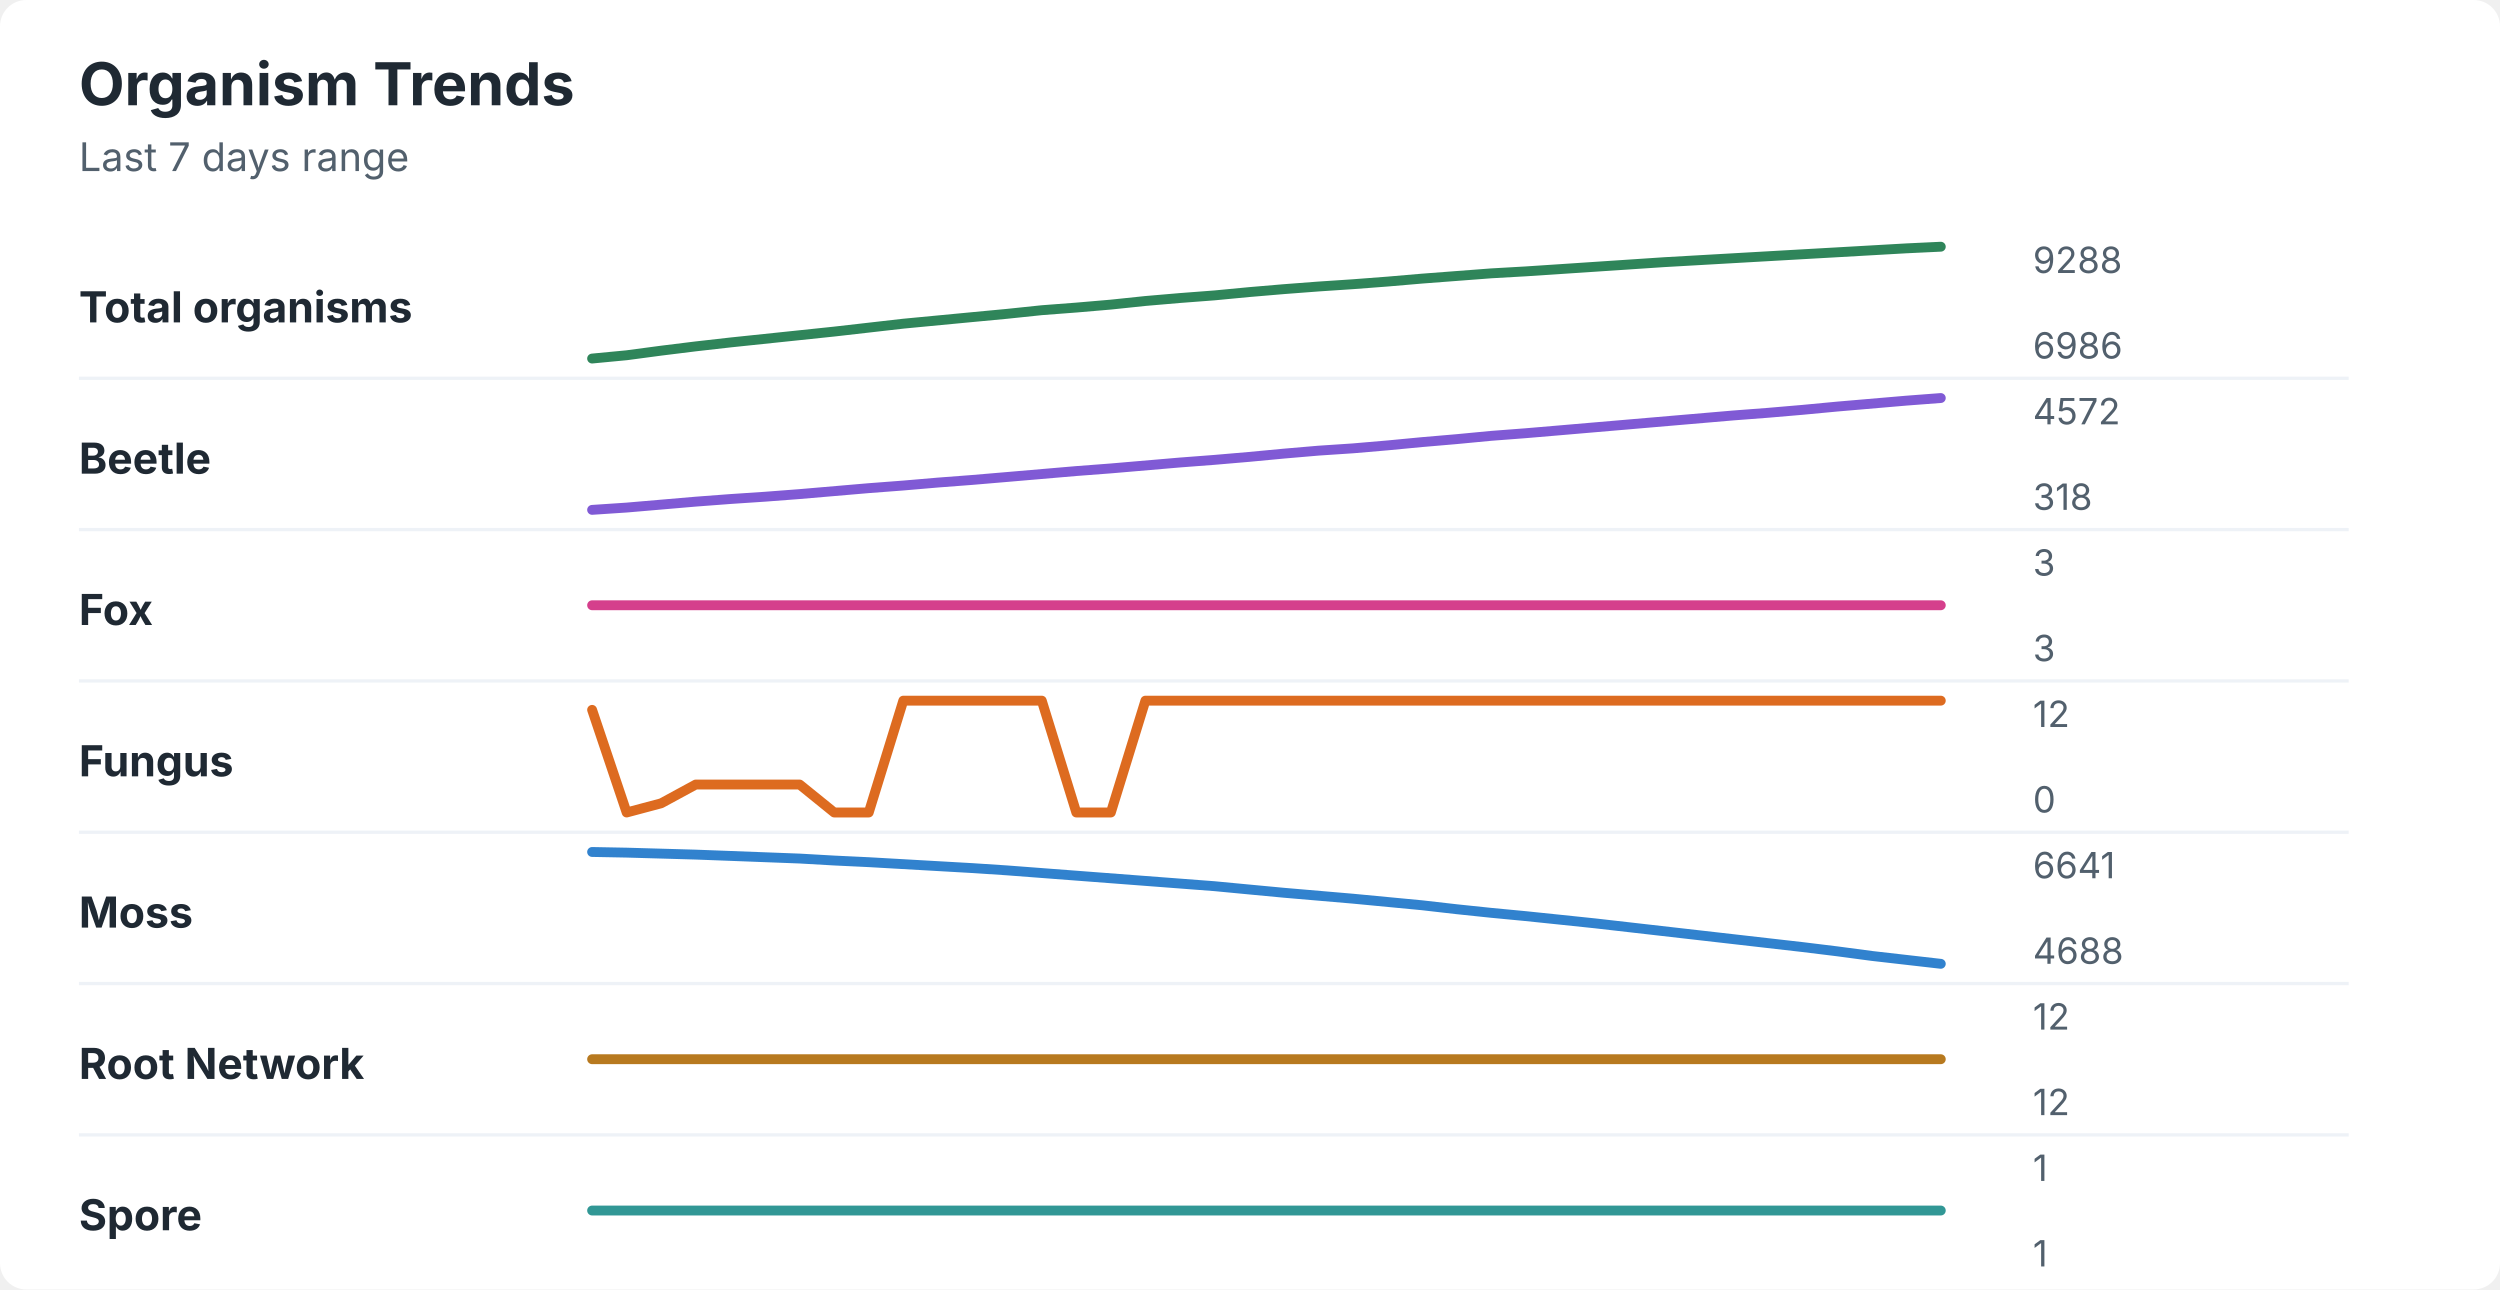
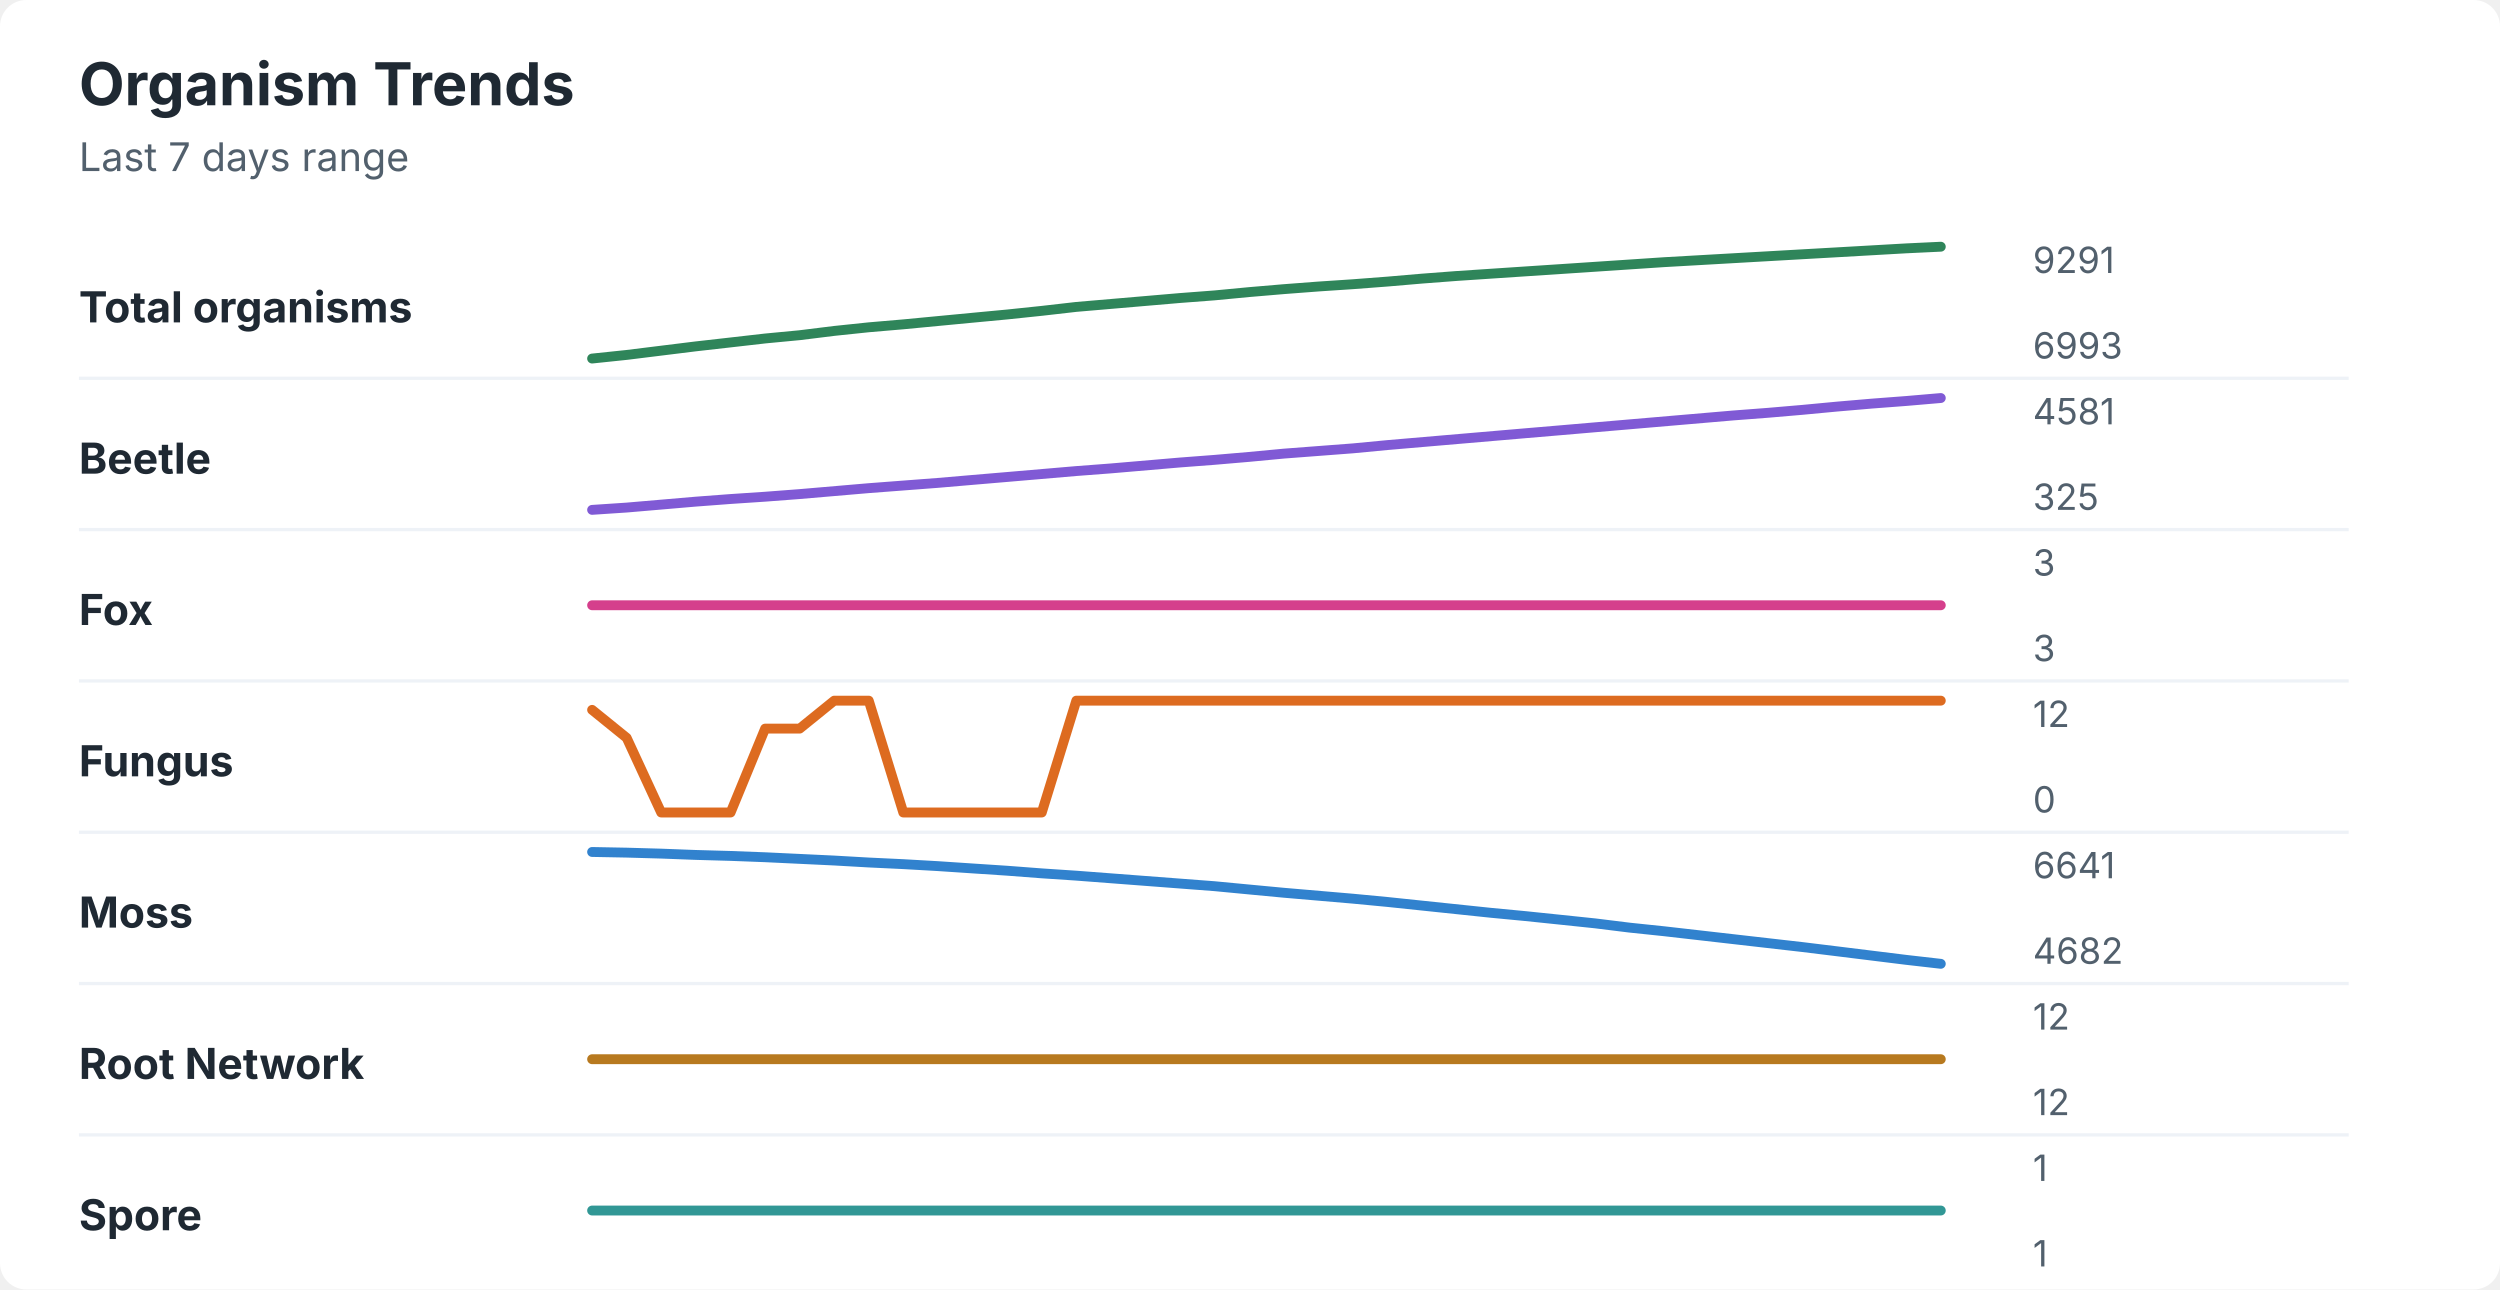
<svg xmlns="http://www.w3.org/2000/svg" width="760" height="392" viewBox="0 0 760 392" role="img" aria-labelledby="title desc">
  <rect width="760" height="392" rx="8" fill="#ffffff" />
  <style>
    text { font-family: -apple-system, BlinkMacSystemFont, "Segoe UI", sans-serif; }
    .title { font-size: 18px; font-weight: 700; fill: #1f2933; }
    .subtitle { font-size: 12px; fill: #52606d; }
    .label { font-size: 13px; font-weight: 650; fill: #1f2933; }
    .axis-value { font-size: 11px; fill: #52606d; }
    .separator { stroke: #eef2f7; stroke-width: 1; }
  </style>
  <text x="24" y="32" class="title">Organism Trends</text>
  <text x="24" y="52" class="subtitle">Last 7 days range</text>
  <text x="24" y="98" class="label">Total organisms</text>
-   <polyline points="180.0,109.0 190.5,108.0 201.0,106.6 211.5,105.3 222.1,104.1 232.6,103.0 243.1,101.9 253.6,100.8 264.1,99.6 274.6,98.4 285.1,97.4 295.6,96.4 306.2,95.4 316.7,94.3 327.2,93.5 337.7,92.6 348.2,91.5 358.7,90.6 369.2,89.8 379.7,88.8 390.3,87.9 400.8,87.1 411.3,86.4 421.8,85.6 432.3,84.7 442.8,83.9 453.3,83.1 463.8,82.5 474.4,81.8 484.9,81.1 495.4,80.4 505.9,79.7 516.4,79.1 526.9,78.5 537.4,77.9 547.9,77.3 558.5,76.7 569.0,76.1 579.5,75.5 590.0,75.0 " fill="none" stroke="#2f855a" stroke-width="3" stroke-linecap="round" stroke-linejoin="round" />
-   <text x="618" y="83" class="axis-value">9288</text>
-   <text x="618" y="109" class="axis-value">6986</text>
+   <polyline points="180.0,109.0 190.5,107.9 201.0,106.6 211.5,105.3 222.1,104.1 232.6,102.9 243.1,101.9 253.6,100.6 264.1,99.5 274.6,98.6 285.1,97.6 295.6,96.6 306.2,95.6 316.7,94.5 327.2,93.3 337.7,92.4 348.2,91.5 358.7,90.6 369.2,89.8 379.7,88.8 390.3,87.9 400.8,87.1 411.3,86.4 421.8,85.6 432.3,84.7 442.8,83.9 453.3,83.2 463.8,82.5 474.4,81.8 484.9,81.1 495.4,80.4 505.9,79.7 516.4,79.1 526.9,78.5 537.4,77.9 547.9,77.3 558.5,76.7 569.0,76.1 579.5,75.5 590.0,75.0 " fill="none" stroke="#2f855a" stroke-width="3" stroke-linecap="round" stroke-linejoin="round" />
+   <text x="618" y="83" class="axis-value">9291</text>
+   <text x="618" y="109" class="axis-value">6993</text>
  <line x1="24" y1="115.0" x2="714" y2="115.0" class="separator" />
  <text x="24" y="144" class="label">Beetle</text>
-   <polyline points="180.0,155.0 190.5,154.3 201.0,153.4 211.5,152.5 222.1,151.7 232.6,151.0 243.1,150.2 253.6,149.3 264.1,148.4 274.6,147.6 285.1,146.7 295.6,145.9 306.2,145.0 316.7,144.1 327.2,143.2 337.7,142.4 348.2,141.5 358.7,140.6 369.2,139.8 379.7,138.9 390.3,137.9 400.8,137.0 411.3,136.3 421.8,135.4 432.3,134.4 442.8,133.5 453.3,132.5 463.8,131.7 474.4,130.8 484.9,129.9 495.4,129.0 505.9,128.1 516.4,127.2 526.9,126.3 537.4,125.5 547.9,124.6 558.5,123.6 569.0,122.7 579.5,121.8 590.0,121.0 " fill="none" stroke="#805ad5" stroke-width="3" stroke-linecap="round" stroke-linejoin="round" />
-   <text x="618" y="129" class="axis-value">4572</text>
-   <text x="618" y="155" class="axis-value">318</text>
+   <polyline points="180.0,155.0 190.5,154.3 201.0,153.4 211.5,152.5 222.1,151.7 232.6,151.0 243.1,150.2 253.6,149.3 264.1,148.4 274.6,147.6 285.1,146.8 295.6,145.9 306.2,145.0 316.7,144.1 327.2,143.2 337.7,142.4 348.2,141.5 358.7,140.6 369.2,139.8 379.7,138.9 390.3,137.9 400.8,137.1 411.3,136.3 421.8,135.3 432.3,134.4 442.8,133.5 453.3,132.6 463.8,131.7 474.4,130.8 484.9,129.9 495.4,129.0 505.9,128.1 516.4,127.2 526.9,126.3 537.4,125.5 547.9,124.6 558.5,123.6 569.0,122.7 579.5,121.9 590.0,121.0 " fill="none" stroke="#805ad5" stroke-width="3" stroke-linecap="round" stroke-linejoin="round" />
+   <text x="618" y="129" class="axis-value">4581</text>
+   <text x="618" y="155" class="axis-value">325</text>
  <line x1="24" y1="161.0" x2="714" y2="161.0" class="separator" />
  <text x="24" y="190" class="label">Fox</text>
  <polyline points="180.0,184.0 190.5,184.0 201.0,184.0 211.5,184.0 222.1,184.0 232.6,184.0 243.1,184.0 253.6,184.0 264.1,184.0 274.6,184.0 285.1,184.0 295.6,184.0 306.2,184.0 316.7,184.0 327.2,184.0 337.7,184.0 348.2,184.0 358.7,184.0 369.2,184.0 379.7,184.0 390.3,184.0 400.8,184.0 411.3,184.0 421.8,184.0 432.3,184.0 442.8,184.0 453.3,184.0 463.8,184.0 474.4,184.0 484.9,184.0 495.4,184.0 505.9,184.0 516.4,184.0 526.9,184.0 537.4,184.0 547.9,184.0 558.5,184.0 569.0,184.0 579.5,184.0 590.0,184.0 " fill="none" stroke="#d53f8c" stroke-width="3" stroke-linecap="round" stroke-linejoin="round" />
  <text x="618" y="175" class="axis-value">3</text>
  <text x="618" y="201" class="axis-value">3</text>
  <line x1="24" y1="207.0" x2="714" y2="207.0" class="separator" />
  <text x="24" y="236" class="label">Fungus</text>
-   <polyline points="180.0,215.8 190.5,247.0 201.0,244.2 211.5,238.5 222.1,238.5 232.6,238.5 243.1,238.5 253.6,247.0 264.1,247.0 274.6,213.0 285.1,213.0 295.6,213.0 306.2,213.0 316.7,213.0 327.2,247.0 337.7,247.0 348.2,213.0 358.7,213.0 369.2,213.0 379.7,213.0 390.3,213.0 400.8,213.0 411.3,213.0 421.8,213.0 432.3,213.0 442.8,213.0 453.3,213.0 463.8,213.0 474.4,213.0 484.9,213.0 495.4,213.0 505.9,213.0 516.4,213.0 526.9,213.0 537.4,213.0 547.9,213.0 558.5,213.0 569.0,213.0 579.5,213.0 590.0,213.0 " fill="none" stroke="#dd6b20" stroke-width="3" stroke-linecap="round" stroke-linejoin="round" />
+   <polyline points="180.0,215.8 190.5,224.3 201.0,247.0 211.5,247.0 222.1,247.0 232.6,221.5 243.1,221.5 253.6,213.0 264.1,213.0 274.6,247.0 285.1,247.0 295.6,247.0 306.2,247.0 316.7,247.0 327.2,213.0 337.7,213.0 348.2,213.0 358.7,213.0 369.2,213.0 379.7,213.0 390.3,213.0 400.8,213.0 411.3,213.0 421.8,213.0 432.3,213.0 442.8,213.0 453.3,213.0 463.8,213.0 474.4,213.0 484.9,213.0 495.4,213.0 505.9,213.0 516.4,213.0 526.9,213.0 537.4,213.0 547.9,213.0 558.5,213.0 569.0,213.0 579.5,213.0 590.0,213.0 " fill="none" stroke="#dd6b20" stroke-width="3" stroke-linecap="round" stroke-linejoin="round" />
  <text x="618" y="221" class="axis-value">12</text>
  <text x="618" y="247" class="axis-value">0</text>
  <line x1="24" y1="253.0" x2="714" y2="253.0" class="separator" />
  <text x="24" y="282" class="label">Moss</text>
-   <polyline points="180.0,259.0 190.5,259.2 201.0,259.5 211.5,259.8 222.1,260.2 232.6,260.6 243.1,261.0 253.6,261.6 264.1,262.1 274.6,262.7 285.1,263.3 295.6,263.9 306.2,264.6 316.7,265.4 327.2,266.2 337.7,267.0 348.2,267.8 358.7,268.6 369.2,269.4 379.7,270.4 390.3,271.4 400.8,272.3 411.3,273.2 421.8,274.2 432.3,275.2 442.8,276.4 453.3,277.5 463.8,278.5 474.4,279.6 484.9,280.7 495.4,281.9 505.9,283.1 516.4,284.3 526.9,285.5 537.4,286.7 547.9,287.9 558.5,289.2 569.0,290.6 579.5,291.8 590.0,293.0 " fill="none" stroke="#3182ce" stroke-width="3" stroke-linecap="round" stroke-linejoin="round" />
+   <polyline points="180.0,259.0 190.5,259.2 201.0,259.5 211.5,259.9 222.1,260.2 232.6,260.6 243.1,261.1 253.6,261.6 264.1,262.2 274.6,262.7 285.1,263.3 295.6,264.0 306.2,264.7 316.7,265.5 327.2,266.2 337.7,267.0 348.2,267.8 358.7,268.6 369.2,269.4 379.7,270.4 390.3,271.4 400.8,272.3 411.3,273.2 421.8,274.2 432.3,275.3 442.8,276.4 453.3,277.5 463.8,278.5 474.4,279.6 484.9,280.7 495.4,282.0 505.9,283.1 516.4,284.3 526.9,285.5 537.4,286.7 547.9,287.9 558.5,289.2 569.0,290.5 579.5,291.8 590.0,293.0 " fill="none" stroke="#3182ce" stroke-width="3" stroke-linecap="round" stroke-linejoin="round" />
  <text x="618" y="267" class="axis-value">6641</text>
-   <text x="618" y="293" class="axis-value">4688</text>
+   <text x="618" y="293" class="axis-value">4682</text>
  <line x1="24" y1="299.0" x2="714" y2="299.0" class="separator" />
  <text x="24" y="328" class="label">Root Network</text>
  <polyline points="180.0,322.0 190.5,322.0 201.0,322.0 211.5,322.0 222.1,322.0 232.6,322.0 243.1,322.0 253.6,322.0 264.1,322.0 274.6,322.0 285.1,322.0 295.6,322.0 306.2,322.0 316.7,322.0 327.2,322.0 337.7,322.0 348.2,322.0 358.7,322.0 369.2,322.0 379.7,322.0 390.3,322.0 400.8,322.0 411.3,322.0 421.8,322.0 432.3,322.0 442.8,322.0 453.3,322.0 463.8,322.0 474.4,322.0 484.9,322.0 495.4,322.0 505.9,322.0 516.4,322.0 526.9,322.0 537.4,322.0 547.9,322.0 558.5,322.0 569.0,322.0 579.5,322.0 590.0,322.0 " fill="none" stroke="#b7791f" stroke-width="3" stroke-linecap="round" stroke-linejoin="round" />
  <text x="618" y="313" class="axis-value">12</text>
  <text x="618" y="339" class="axis-value">12</text>
  <line x1="24" y1="345.0" x2="714" y2="345.0" class="separator" />
  <text x="24" y="374" class="label">Spore</text>
  <polyline points="180.0,368.0 190.5,368.0 201.0,368.0 211.5,368.0 222.1,368.0 232.6,368.0 243.1,368.0 253.6,368.0 264.1,368.0 274.6,368.0 285.1,368.0 295.6,368.0 306.2,368.0 316.7,368.0 327.2,368.0 337.7,368.0 348.2,368.0 358.7,368.0 369.2,368.0 379.7,368.0 390.3,368.0 400.8,368.0 411.3,368.0 421.8,368.0 432.3,368.0 442.8,368.0 453.3,368.0 463.8,368.0 474.4,368.0 484.9,368.0 495.4,368.0 505.9,368.0 516.4,368.0 526.9,368.0 537.4,368.0 547.9,368.0 558.5,368.0 569.0,368.0 579.5,368.0 590.0,368.0 " fill="none" stroke="#319795" stroke-width="3" stroke-linecap="round" stroke-linejoin="round" />
  <text x="618" y="359" class="axis-value">1</text>
  <text x="618" y="385" class="axis-value">1</text>
</svg>
